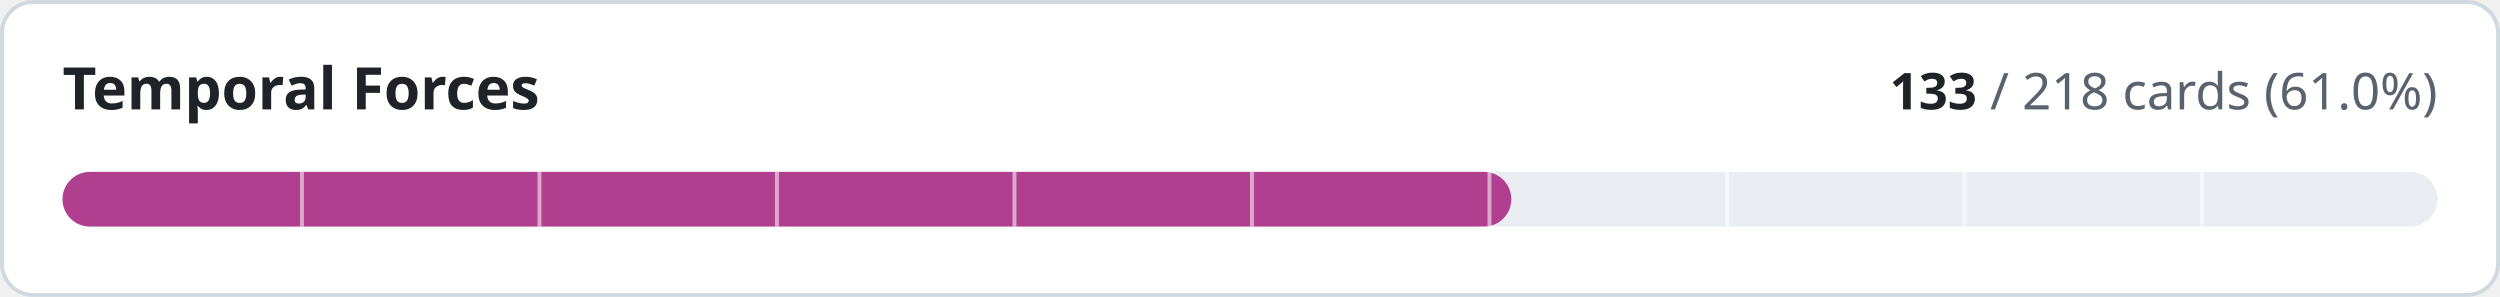
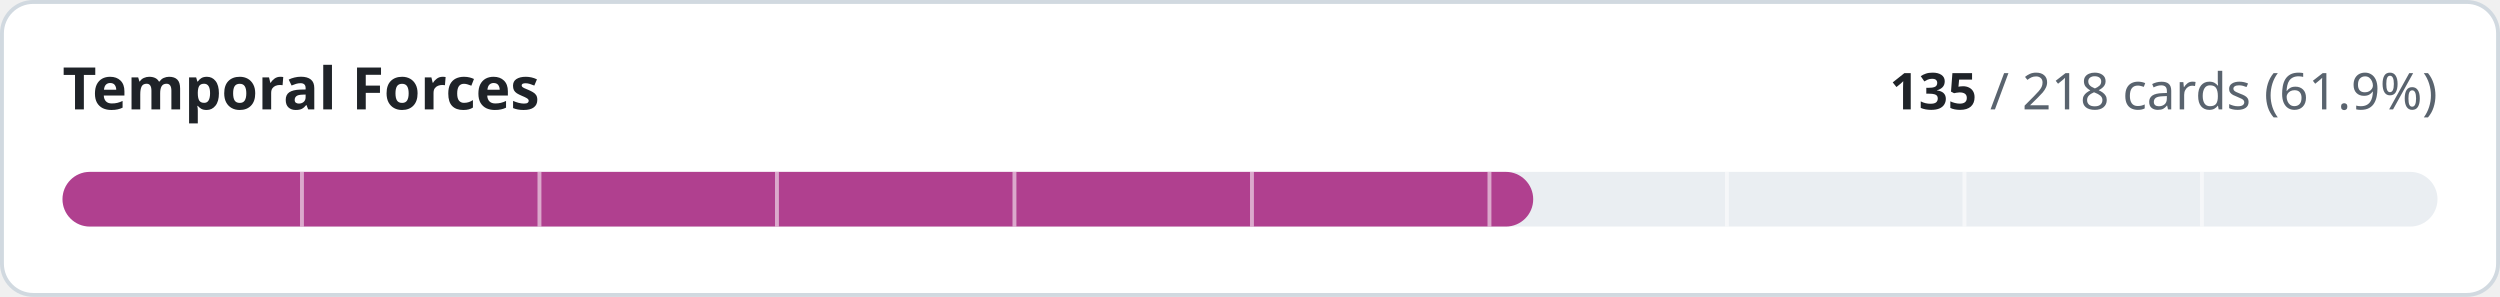
- <svg xmlns="http://www.w3.org/2000/svg" width="640" height="76" viewBox="0 0 640 76" role="img" aria-label="Temporal Forces: 133 of 218 cards implemented">
+ <svg xmlns="http://www.w3.org/2000/svg" width="640" height="76" viewBox="0 0 640 76" role="img" aria-label="Temporal Forces: 135 of 218 cards implemented">
  <style>
.t{fill:#1f2328}.m{fill:#59636e}.trk{fill:#eaeef2}.bd{stroke:#d1d9e0}.bg{fill:#ffffff}
@media (prefers-color-scheme:dark){.t{fill:#f0f6fc}.m{fill:#9198a1}.trk{fill:#262c36}.bd{stroke:#3d444d}.bg{fill:#0d1117}}
text{font-family:-apple-system,BlinkMacSystemFont,'Segoe UI','Noto Sans',Helvetica,Arial,sans-serif;font-variant-numeric:tabular-nums}
</style>
  <rect class="bg bd" x="0.5" y="0.5" width="639" height="75" rx="8" stroke-width="1" />
  <text class="t" x="16" y="28" font-size="15" font-weight="600">Temporal Forces</text>
  <text class="m" x="624" y="28" font-size="13" text-anchor="end">
-     <tspan class="t" font-weight="600">133</tspan> / 218 cards (61.0%)</text>
+     <tspan class="t" font-weight="600">135</tspan> / 218 cards (61.9%)</text>
  <rect class="trk" x="16" y="44" width="608" height="14" rx="7" />
-   <rect x="16" y="44" width="370.9" height="14" rx="7" fill="#b0408f" />
+   <rect x="16" y="44" width="376.5" height="14" rx="7" fill="#b0408f" />
  <rect x="76.8" y="44" width="1" height="14" class="bg" opacity="0.55" />
  <rect x="137.6" y="44" width="1" height="14" class="bg" opacity="0.55" />
  <rect x="198.4" y="44" width="1" height="14" class="bg" opacity="0.55" />
  <rect x="259.2" y="44" width="1" height="14" class="bg" opacity="0.55" />
  <rect x="320.0" y="44" width="1" height="14" class="bg" opacity="0.55" />
  <rect x="380.8" y="44" width="1" height="14" class="bg" opacity="0.55" />
  <rect x="441.6" y="44" width="1" height="14" class="bg" opacity="0.55" />
  <rect x="502.4" y="44" width="1" height="14" class="bg" opacity="0.55" />
  <rect x="563.2" y="44" width="1" height="14" class="bg" opacity="0.55" />
</svg>
